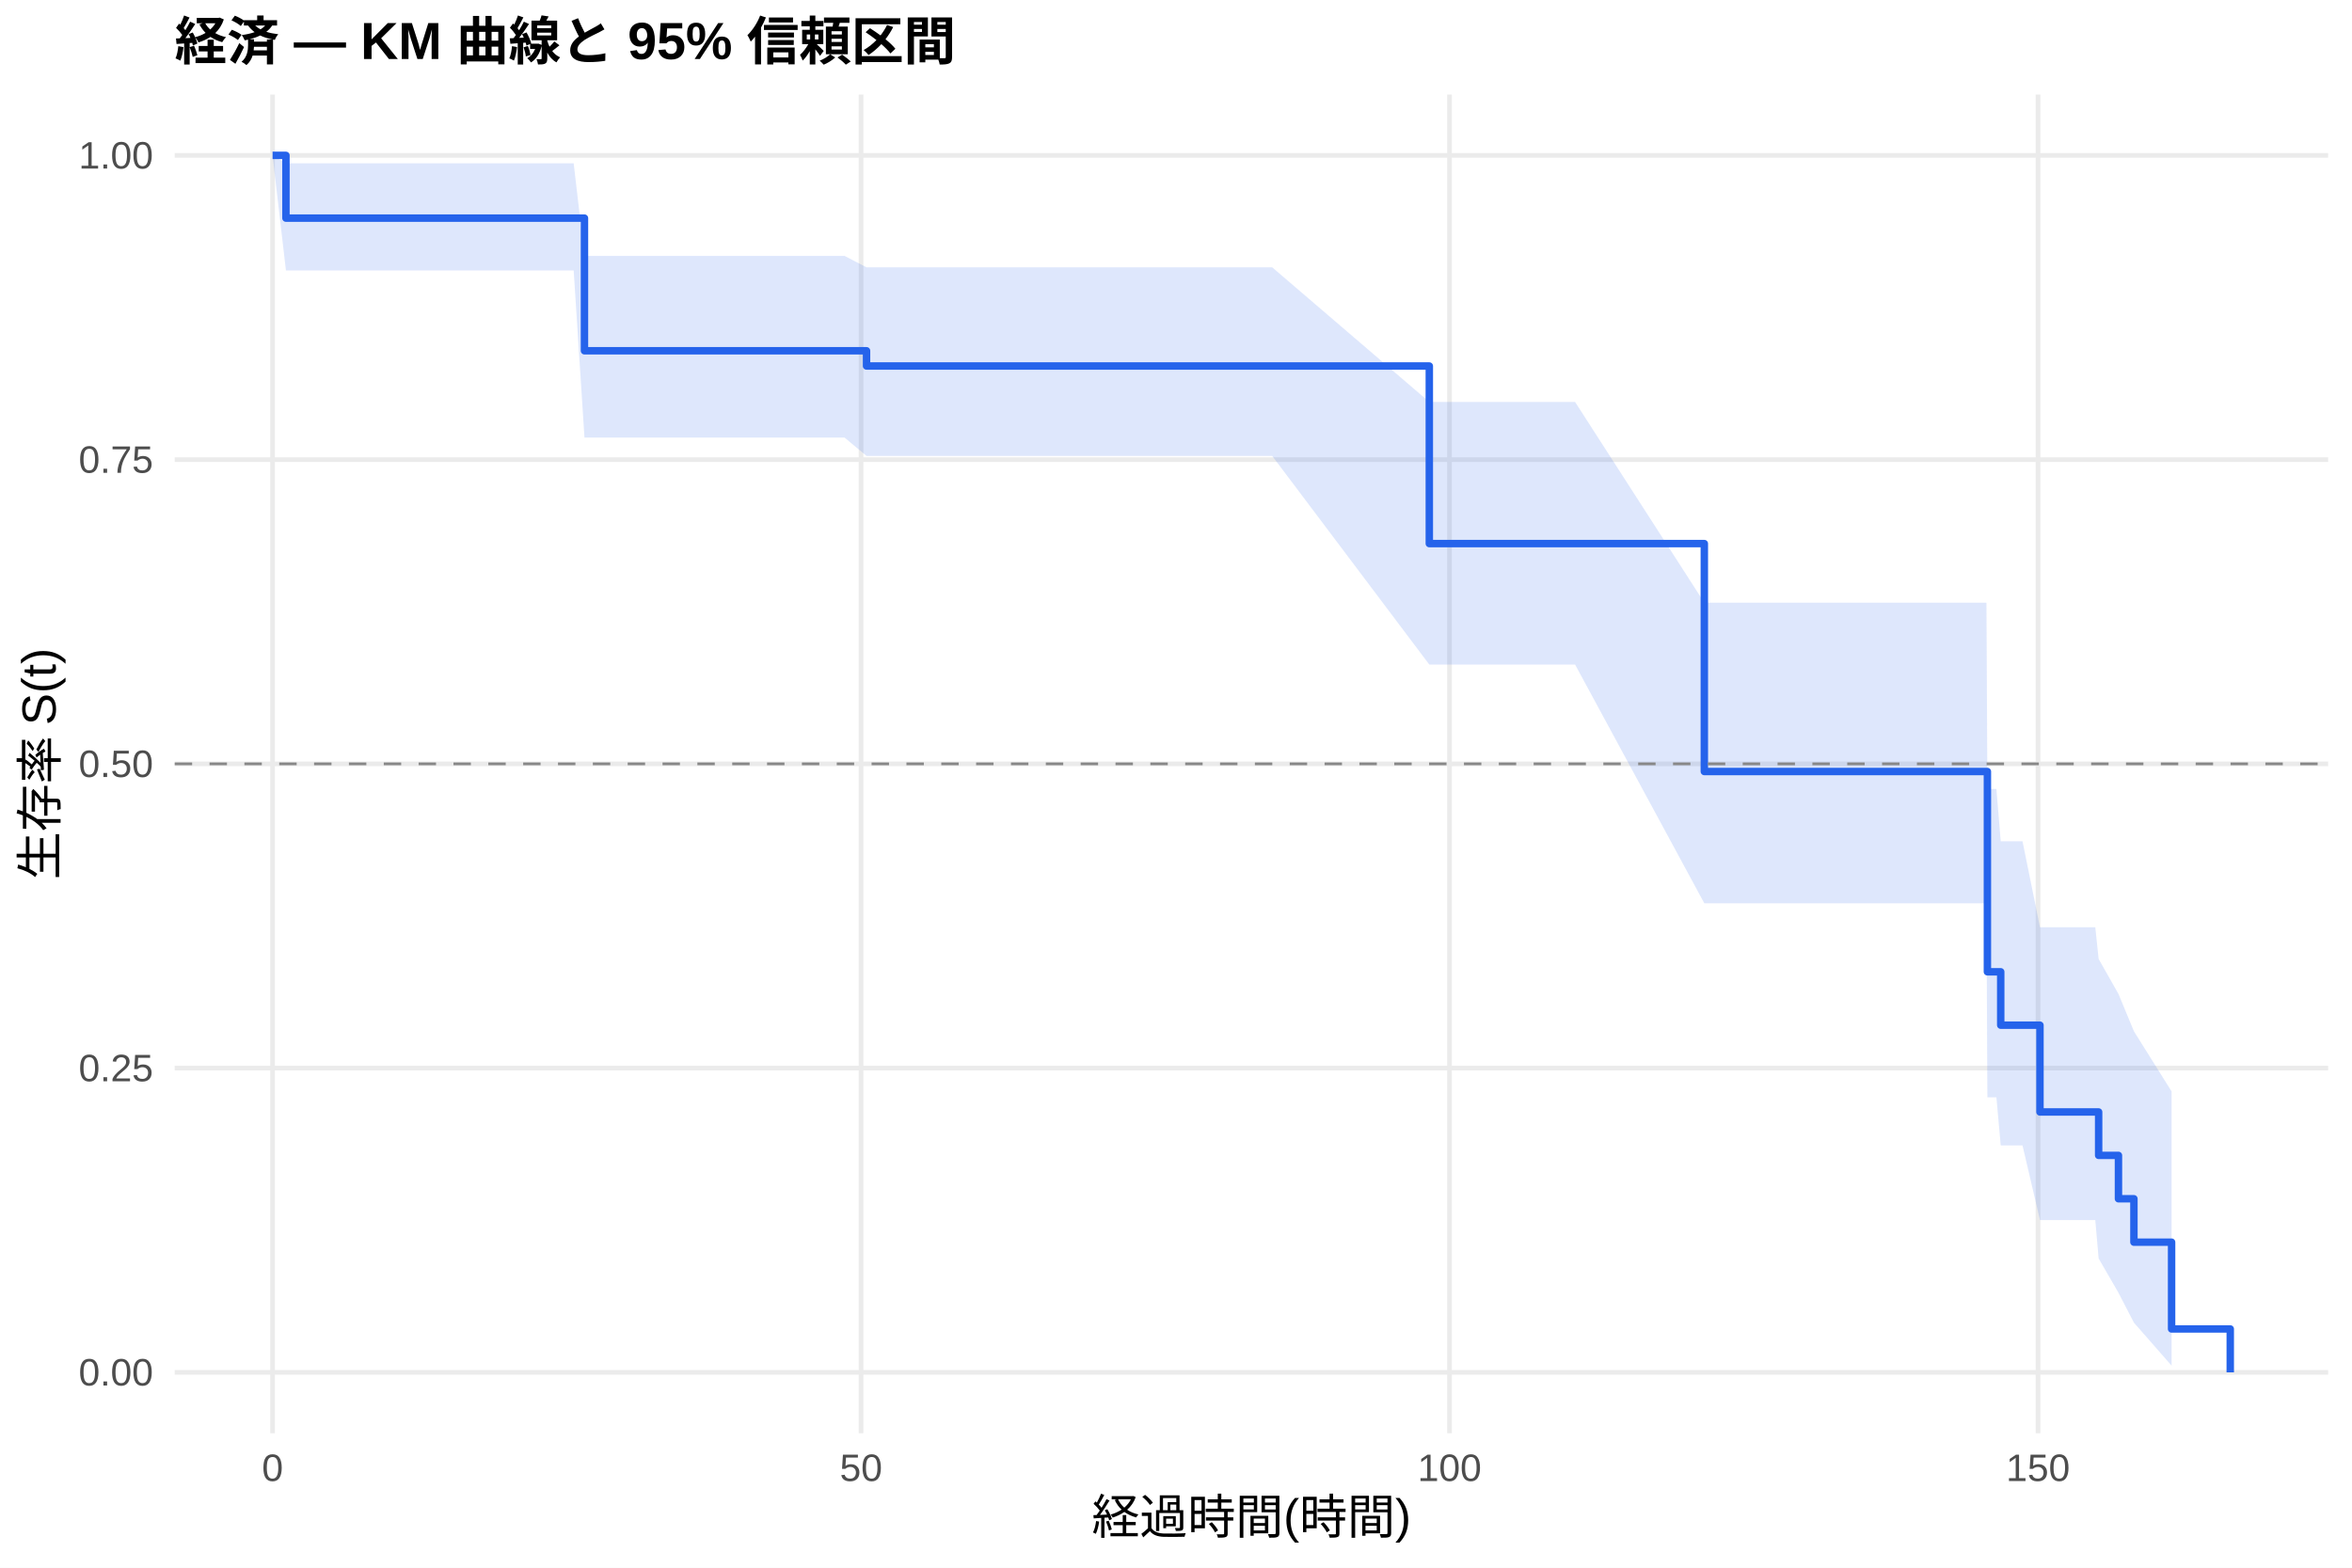
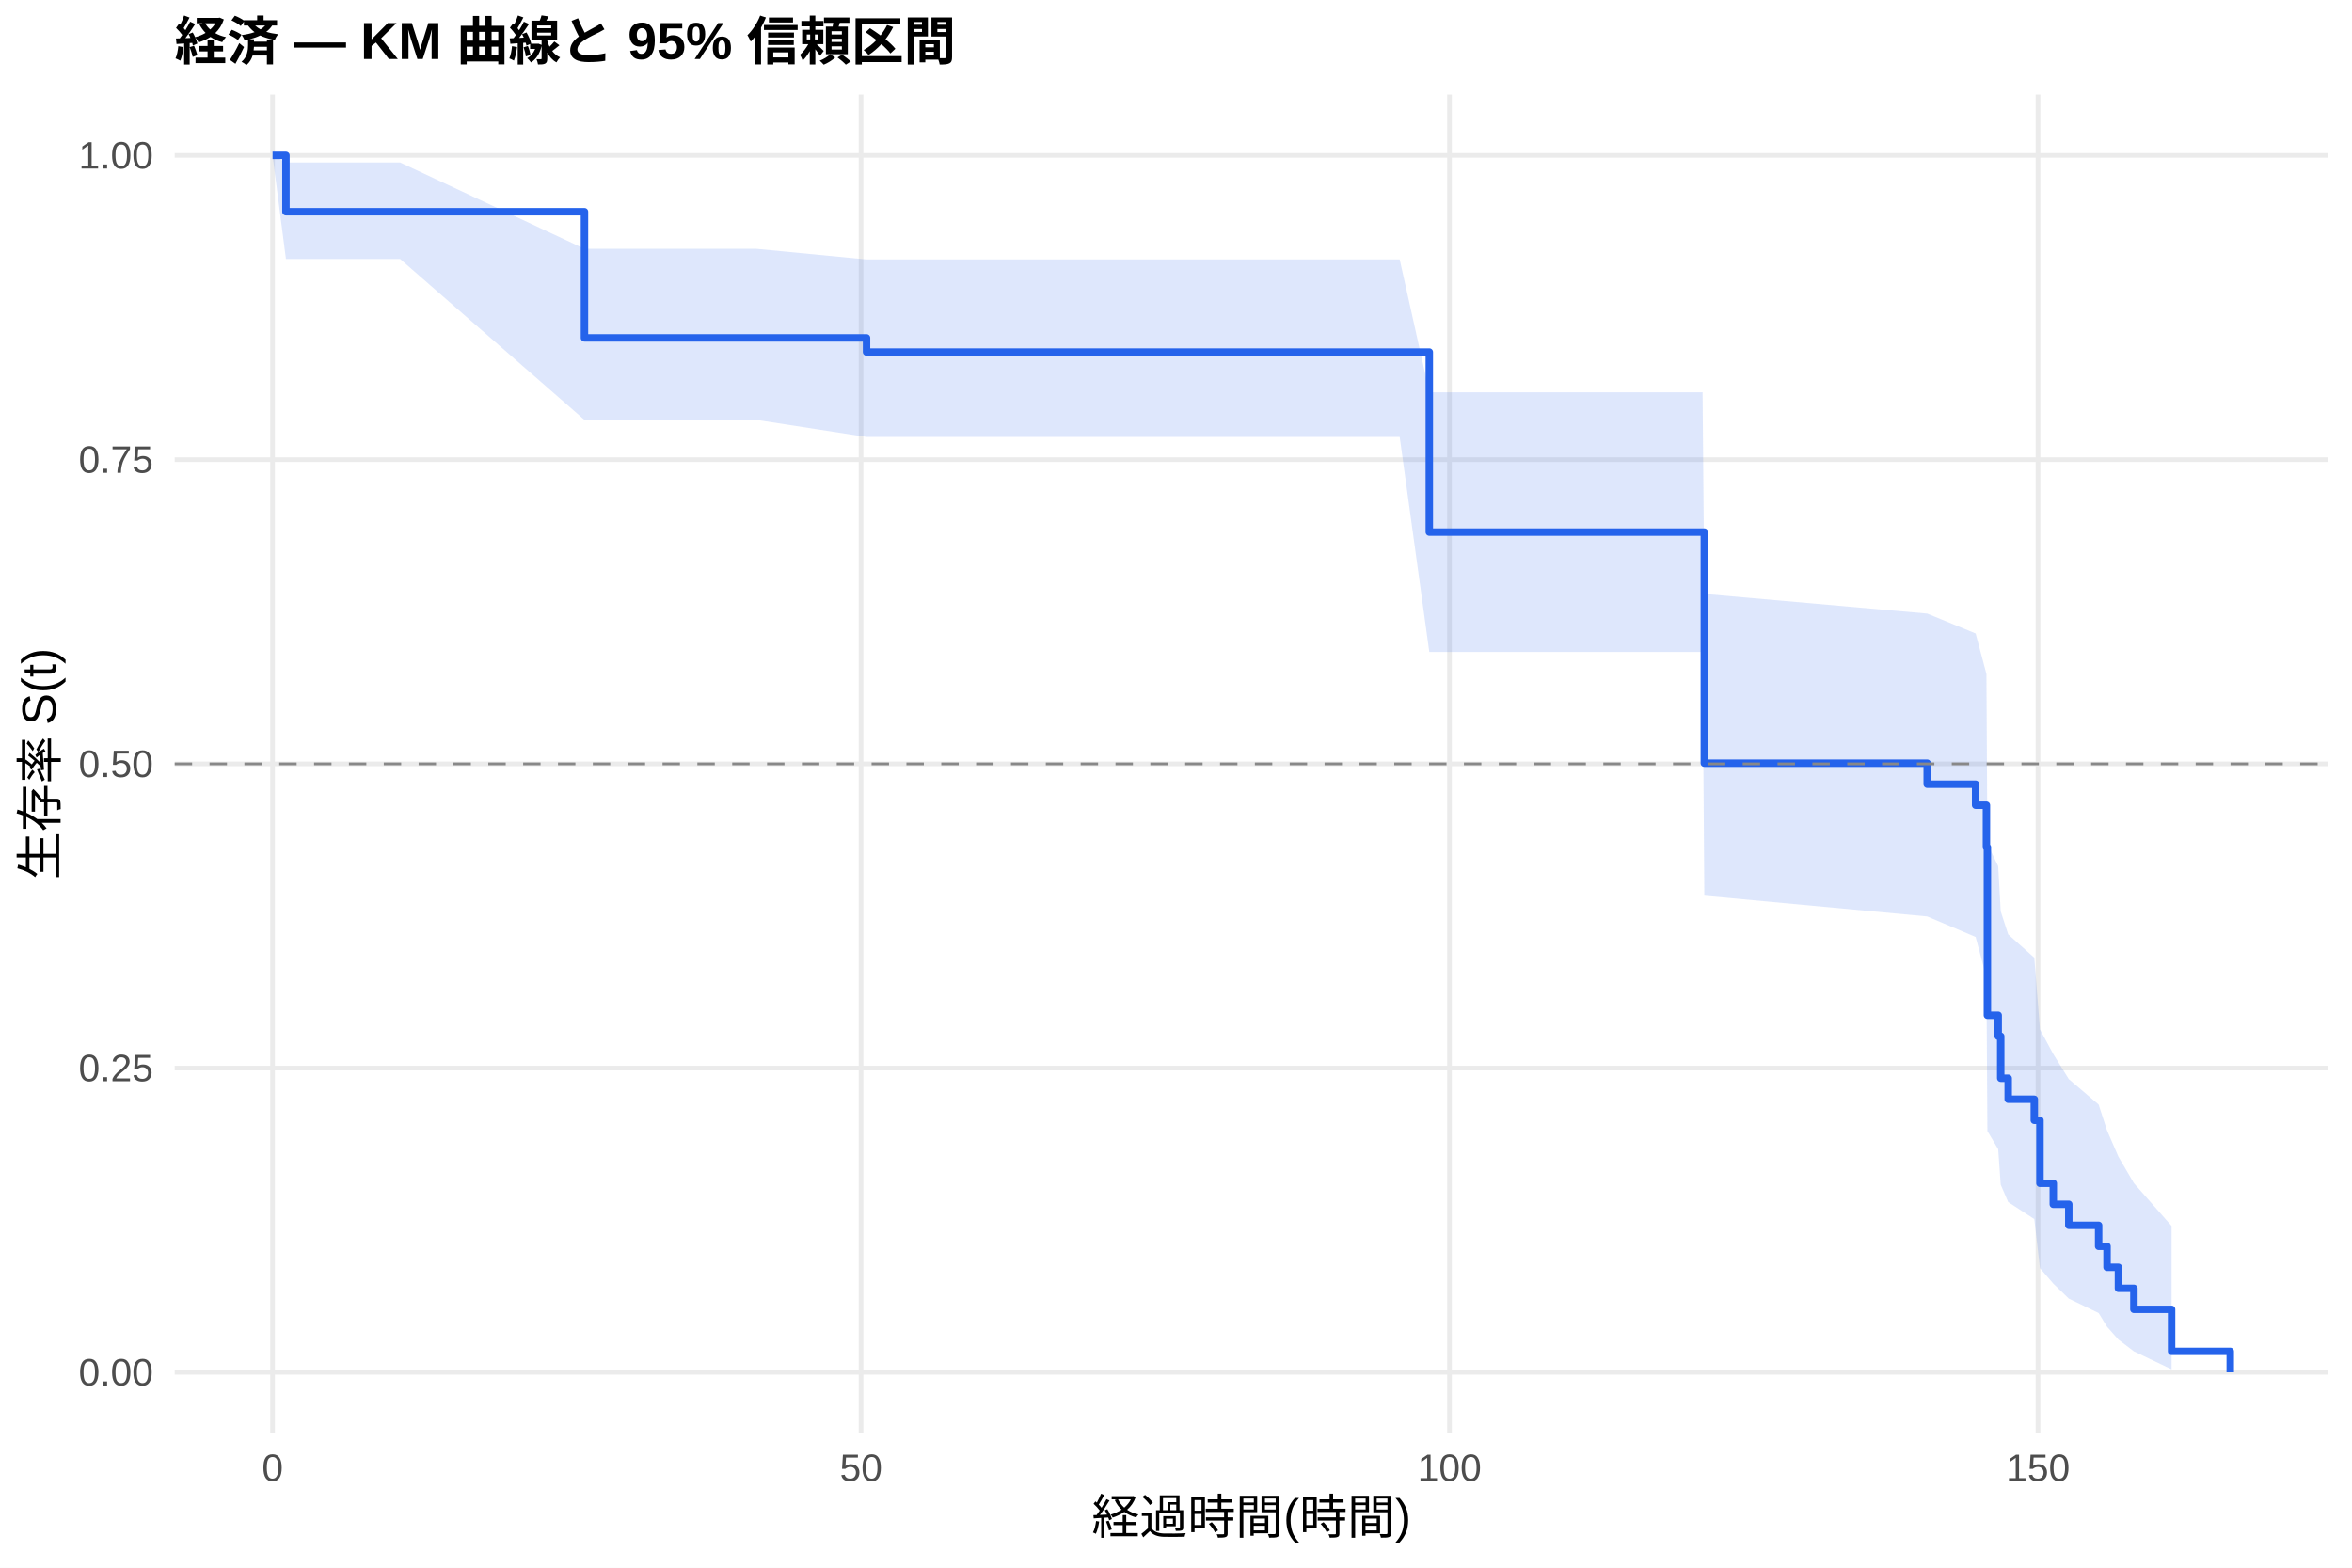
<svg xmlns="http://www.w3.org/2000/svg" width="540.00pt" height="360.00pt" viewBox="0 0 540.00 360.00">
  <g class="svglite">
    <defs>
      <style type="text/css">
    .svglite line, .svglite polyline, .svglite polygon, .svglite path, .svglite rect, .svglite circle {
      fill: none;
      stroke: #000000;
      stroke-linecap: round;
      stroke-linejoin: round;
      stroke-miterlimit: 10.00;
    }
    .svglite text {
      white-space: pre;
    }
    .svglite g.glyphgroup path {
      fill: inherit;
      stroke: none;
    }
  </style>
    </defs>
    <rect width="100%" height="100%" style="stroke: none; fill: #FFFFFF;" />
    <defs>
      <clipPath id="cpMC4wMHw1NDAuMDB8MC4wMHwzNjAuMDA=">
        <rect x="0.00" y="0.00" width="540.00" height="360.00" />
      </clipPath>
    </defs>
    <g clip-path="url(#cpMC4wMHw1NDAuMDB8MC4wMHwzNjAuMDA=)">
      <rect x="0" y="0.00" width="540.00" height="360.00" style="stroke-width: 1.07; stroke: none; fill: #FFFFFF;" />
    </g>
    <defs>
      <clipPath id="cpNDAuMTF8NTM0LjUyfDIxLjcxfDMyOS4xMg==">
        <rect x="40.11" y="21.71" width="494.41" height="307.41" />
      </clipPath>
    </defs>
    <g clip-path="url(#cpNDAuMTF8NTM0LjUyfDIxLjcxfDMyOS4xMg==)">
      <polyline points="40.11,315.14 534.52,315.14 " style="stroke-width: 1.07; stroke: #EBEBEB; stroke-linecap: butt;" />
      <polyline points="40.11,245.28 534.52,245.28 " style="stroke-width: 1.07; stroke: #EBEBEB; stroke-linecap: butt;" />
      <polyline points="40.11,175.41 534.52,175.41 " style="stroke-width: 1.07; stroke: #EBEBEB; stroke-linecap: butt;" />
      <polyline points="40.11,105.55 534.52,105.55 " style="stroke-width: 1.07; stroke: #EBEBEB; stroke-linecap: butt;" />
      <polyline points="40.11,35.68 534.52,35.68 " style="stroke-width: 1.07; stroke: #EBEBEB; stroke-linecap: butt;" />
      <polyline points="62.58,329.12 62.58,21.71 " style="stroke-width: 1.07; stroke: #EBEBEB; stroke-linecap: butt;" />
      <polyline points="197.69,329.12 197.69,21.71 " style="stroke-width: 1.07; stroke: #EBEBEB; stroke-linecap: butt;" />
      <polyline points="332.80,329.12 332.80,21.71 " style="stroke-width: 1.07; stroke: #EBEBEB; stroke-linecap: butt;" />
      <polyline points="467.91,329.12 467.91,21.71 " style="stroke-width: 1.07; stroke: #EBEBEB; stroke-linecap: butt;" />
-       <polygon points="62.58,35.68 65.65,37.50 108.39,37.50 117.53,37.50 121.63,37.50 128.92,37.50 131.71,37.50 134.19,58.77 140.00,58.77 144.37,58.77 180.08,58.77 182.52,58.77 188.96,58.77 191.48,58.77 193.91,58.77 198.95,61.39 202.60,61.39 204.94,61.39 221.65,61.39 251.38,61.39 253.58,61.39 258.49,61.39 267.14,61.39 274.12,61.39 292.09,61.39 328.16,92.31 332.40,92.31 361.63,92.31 391.30,138.40 439.76,138.40 450.89,138.40 453.36,138.40 456.07,138.40 456.29,181.18 458.36,181.18 459.35,193.19 464.35,193.19 468.36,212.94 468.72,212.94 472.28,212.94 481.06,212.94 481.83,220.22 486.38,228.24 489.93,236.82 498.58,250.63 498.58,313.60 489.93,303.73 486.38,296.86 481.83,288.99 481.06,280.17 472.28,280.17 468.72,280.17 468.36,280.17 464.35,263.03 459.35,263.03 458.36,251.99 456.29,251.99 456.07,207.43 453.36,207.43 450.89,207.43 439.76,207.43 391.30,207.43 361.63,152.61 332.40,152.61 328.16,152.61 292.09,104.70 274.12,104.70 267.14,104.70 258.49,104.70 253.58,104.70 251.38,104.70 221.65,104.70 204.94,104.70 202.60,104.70 198.95,104.70 193.91,100.49 191.48,100.49 188.96,100.49 182.52,100.49 180.08,100.49 144.37,100.49 140.00,100.49 134.19,100.49 131.71,62.10 128.92,62.10 121.63,62.10 117.53,62.10 108.39,62.10 65.65,62.10 62.58,35.68 " style="stroke-width: 0.00; stroke: none; stroke-linecap: butt; fill: #2563EB; fill-opacity: 0.15;" />
-       <polyline points="62.58,35.68 65.65,37.50 108.39,37.50 117.53,37.50 121.63,37.50 128.92,37.50 131.71,37.50 134.19,58.77 140.00,58.77 144.37,58.77 180.08,58.77 182.52,58.77 188.96,58.77 191.48,58.77 193.91,58.77 198.95,61.39 202.60,61.39 204.94,61.39 221.65,61.39 251.38,61.39 253.58,61.39 258.49,61.39 267.14,61.39 274.12,61.39 292.09,61.39 328.16,92.31 332.40,92.31 361.63,92.31 391.30,138.40 439.76,138.40 450.89,138.40 453.36,138.40 456.07,138.40 456.29,181.18 458.36,181.18 459.35,193.19 464.35,193.19 468.36,212.94 468.72,212.94 472.28,212.94 481.06,212.94 481.83,220.22 486.38,228.24 489.93,236.82 498.58,250.63 " style="stroke-width: 1.07; stroke: none; stroke-linecap: butt;" />
-       <polyline points="498.58,313.60 489.93,303.73 486.38,296.86 481.83,288.99 481.06,280.17 472.28,280.17 468.72,280.17 468.36,280.17 464.35,263.03 459.35,263.03 458.36,251.99 456.29,251.99 456.07,207.43 453.36,207.43 450.89,207.43 439.76,207.43 391.30,207.43 361.63,152.61 332.40,152.61 328.16,152.61 292.09,104.70 274.12,104.70 267.14,104.70 258.49,104.70 253.58,104.70 251.38,104.70 221.65,104.70 204.94,104.70 202.60,104.70 198.95,104.70 193.91,100.49 191.48,100.49 188.96,100.49 182.52,100.49 180.08,100.49 144.37,100.49 140.00,100.49 134.19,100.49 131.71,62.10 128.92,62.10 121.63,62.10 117.53,62.10 108.39,62.10 65.65,62.10 62.58,35.68 " style="stroke-width: 1.07; stroke: none; stroke-linecap: butt;" />
-       <polyline points="62.58,35.68 65.65,35.68 65.65,50.09 108.39,50.09 108.39,50.09 117.53,50.09 117.53,50.09 121.63,50.09 121.63,50.09 128.92,50.09 128.92,50.09 131.71,50.09 131.71,50.09 134.19,50.09 134.19,80.55 140.00,80.55 140.00,80.55 144.37,80.55 144.37,80.55 180.08,80.55 180.08,80.55 182.52,80.55 182.52,80.55 188.96,80.55 188.96,80.55 191.48,80.55 191.48,80.55 193.91,80.55 193.91,80.55 198.95,80.55 198.95,84.05 202.60,84.05 202.60,84.05 204.94,84.05 204.94,84.05 221.65,84.05 221.65,84.05 251.38,84.05 251.38,84.05 253.58,84.05 253.58,84.05 258.49,84.05 258.49,84.05 267.14,84.05 267.14,84.05 274.12,84.05 274.12,84.05 292.09,84.05 292.09,84.05 328.16,84.05 328.16,124.83 332.40,124.83 332.40,124.83 361.63,124.83 361.63,124.83 391.30,124.83 391.30,177.17 439.76,177.17 439.76,177.17 450.89,177.17 450.89,177.17 453.36,177.17 453.36,177.17 456.07,177.17 456.07,177.17 456.29,177.17 456.29,223.16 458.36,223.16 458.36,223.16 459.35,223.16 459.35,235.42 464.35,235.42 464.35,235.42 468.36,235.42 468.36,255.35 468.72,255.35 468.72,255.35 472.28,255.35 472.28,255.35 481.06,255.35 481.06,255.35 481.83,255.35 481.83,265.32 486.38,265.32 486.38,275.28 489.93,275.28 489.93,285.25 498.58,285.25 498.58,305.18 512.05,305.18 512.05,315.14 " style="stroke-width: 1.71; stroke: #2563EB; stroke-linecap: butt;" />
+       <polygon points="62.58,35.68 65.65,37.31 91.86,37.31 134.19,57.14 137.66,57.14 146.80,57.14 150.90,57.14 158.20,57.14 160.99,57.14 169.27,57.14 173.64,57.14 198.95,59.58 209.36,59.58 211.79,59.58 218.23,59.58 220.75,59.58 223.18,59.58 231.88,59.58 234.22,59.58 250.93,59.58 280.65,59.58 282.86,59.58 287.77,59.58 296.41,59.58 303.39,59.58 321.36,59.58 328.16,90.08 361.67,90.08 390.90,90.08 391.30,136.38 442.47,140.90 453.59,145.47 456.07,154.76 456.29,193.79 458.77,198.90 459.35,209.28 461.07,214.57 467.06,219.92 468.36,236.40 471.42,242.06 474.98,247.81 481.83,253.65 483.76,259.60 486.38,265.63 489.93,271.70 498.58,281.53 498.58,314.45 489.93,310.32 486.38,307.62 483.76,304.67 481.83,301.52 474.98,298.21 471.42,294.77 468.36,291.21 467.06,279.95 461.07,276.04 459.35,272.06 458.77,263.90 456.29,259.73 456.07,224.47 453.59,215.16 442.47,210.44 391.30,205.67 390.90,149.72 361.67,149.72 328.16,149.72 321.36,100.34 303.39,100.34 296.41,100.34 287.77,100.34 282.86,100.34 280.65,100.34 250.93,100.34 234.22,100.34 231.88,100.34 223.18,100.34 220.75,100.34 218.23,100.34 211.79,100.34 209.36,100.34 198.95,100.34 173.64,96.42 169.27,96.42 160.99,96.42 158.20,96.42 150.90,96.42 146.80,96.42 137.66,96.42 134.19,96.42 91.86,59.47 65.65,59.47 62.58,35.68 " style="stroke-width: 0.00; stroke: none; stroke-linecap: butt; fill: #2563EB; fill-opacity: 0.15;" />
+       <polyline points="62.58,35.68 65.65,37.31 91.86,37.31 134.19,57.14 137.66,57.14 146.80,57.14 150.90,57.14 158.20,57.14 160.99,57.14 169.27,57.14 173.64,57.14 198.95,59.58 209.36,59.58 211.79,59.58 218.23,59.58 220.75,59.58 223.18,59.58 231.88,59.58 234.22,59.58 250.93,59.58 280.65,59.58 282.86,59.58 287.77,59.58 296.41,59.58 303.39,59.58 321.36,59.58 328.16,90.08 361.67,90.08 390.90,90.08 391.30,136.38 442.47,140.90 453.59,145.47 456.07,154.76 456.29,193.79 458.77,198.90 459.35,209.28 461.07,214.57 467.06,219.92 468.36,236.40 471.42,242.06 474.98,247.81 481.83,253.65 483.76,259.60 486.38,265.63 489.93,271.70 498.58,281.53 " style="stroke-width: 1.07; stroke: none; stroke-linecap: butt;" />
+       <polyline points="498.58,314.45 489.93,310.32 486.38,307.62 483.76,304.67 481.83,301.52 474.98,298.21 471.42,294.77 468.36,291.21 467.06,279.95 461.07,276.04 459.35,272.06 458.77,263.90 456.29,259.73 456.07,224.47 453.59,215.16 442.47,210.44 391.30,205.67 390.90,149.72 361.67,149.72 328.16,149.72 321.36,100.34 303.39,100.34 296.41,100.34 287.77,100.34 282.86,100.34 280.65,100.34 250.93,100.34 234.22,100.34 231.88,100.34 223.18,100.34 220.75,100.34 218.23,100.34 211.79,100.34 209.36,100.34 198.95,100.34 173.64,96.42 169.27,96.42 160.99,96.42 158.20,96.42 150.90,96.42 146.80,96.42 137.66,96.42 134.19,96.42 91.86,59.47 65.65,59.47 62.58,35.68 " style="stroke-width: 1.07; stroke: none; stroke-linecap: butt;" />
+       <polyline points="62.58,35.68 65.65,35.68 65.65,48.62 91.86,48.62 91.86,48.62 134.19,48.62 134.19,77.59 137.66,77.59 137.66,77.59 146.80,77.59 146.80,77.59 150.90,77.59 150.90,77.59 158.20,77.59 158.20,77.59 160.99,77.59 160.99,77.59 169.27,77.59 169.27,77.59 173.64,77.59 173.64,77.59 198.95,77.59 198.95,80.84 209.36,80.84 209.36,80.84 211.79,80.84 211.79,80.84 218.23,80.84 218.23,80.84 220.75,80.84 220.75,80.84 223.18,80.84 223.18,80.84 231.88,80.84 231.88,80.84 234.22,80.84 234.22,80.84 250.93,80.84 250.93,80.84 280.65,80.84 280.65,80.84 282.86,80.84 282.86,80.84 287.77,80.84 287.77,80.84 296.41,80.84 296.41,80.84 303.39,80.84 303.39,80.84 321.36,80.84 321.36,80.84 328.16,80.84 328.16,122.19 361.67,122.19 361.67,122.19 390.90,122.19 390.90,122.19 391.30,122.19 391.30,175.25 442.47,175.25 442.47,180.08 453.59,180.08 453.59,184.90 456.07,184.90 456.07,194.55 456.29,194.55 456.29,233.14 458.77,233.14 458.77,237.96 459.35,237.96 459.35,247.61 461.07,247.61 461.07,252.43 467.06,252.43 467.06,257.26 468.36,257.26 468.36,271.73 471.42,271.73 471.42,276.55 474.98,276.55 474.98,281.38 481.83,281.38 481.83,286.20 483.76,286.20 483.76,291.02 486.38,291.02 486.38,295.85 489.93,295.85 489.93,300.67 498.58,300.67 498.58,310.32 512.05,310.32 512.05,315.14 " style="stroke-width: 1.71; stroke: #2563EB; stroke-linecap: butt;" />
      <line x1="40.11" y1="175.41" x2="534.52" y2="175.41" style="stroke-width: 0.64; stroke: #888888; stroke-dasharray: 4.00,4.00; stroke-linecap: butt;" />
    </g>
    <g clip-path="url(#cpMC4wMHw1NDAuMDB8MC4wMHwzNjAuMDA=)">
      <text x="35.18" y="318.17" text-anchor="end" style="font-size: 8.80px;fill: #4D4D4D; font-family: &quot;Liberation Sans&quot;;" textLength="17.11px" lengthAdjust="spacingAndGlyphs">0.00</text>
      <text x="35.18" y="248.30" text-anchor="end" style="font-size: 8.80px;fill: #4D4D4D; font-family: &quot;Liberation Sans&quot;;" textLength="17.11px" lengthAdjust="spacingAndGlyphs">0.25</text>
      <text x="35.18" y="178.44" text-anchor="end" style="font-size: 8.80px;fill: #4D4D4D; font-family: &quot;Liberation Sans&quot;;" textLength="17.11px" lengthAdjust="spacingAndGlyphs">0.50</text>
      <text x="35.18" y="108.57" text-anchor="end" style="font-size: 8.80px;fill: #4D4D4D; font-family: &quot;Liberation Sans&quot;;" textLength="17.11px" lengthAdjust="spacingAndGlyphs">0.75</text>
      <text x="35.18" y="38.71" text-anchor="end" style="font-size: 8.80px;fill: #4D4D4D; font-family: &quot;Liberation Sans&quot;;" textLength="17.11px" lengthAdjust="spacingAndGlyphs">1.00</text>
      <text x="62.58" y="340.10" text-anchor="middle" style="font-size: 8.80px;fill: #4D4D4D; font-family: &quot;Liberation Sans&quot;;" textLength="4.89px" lengthAdjust="spacingAndGlyphs">0</text>
      <text x="197.69" y="340.10" text-anchor="middle" style="font-size: 8.80px;fill: #4D4D4D; font-family: &quot;Liberation Sans&quot;;" textLength="9.78px" lengthAdjust="spacingAndGlyphs">50</text>
      <text x="332.80" y="340.10" text-anchor="middle" style="font-size: 8.80px;fill: #4D4D4D; font-family: &quot;Liberation Sans&quot;;" textLength="14.67px" lengthAdjust="spacingAndGlyphs">100</text>
      <text x="467.91" y="340.10" text-anchor="middle" style="font-size: 8.80px;fill: #4D4D4D; font-family: &quot;Liberation Sans&quot;;" textLength="14.67px" lengthAdjust="spacingAndGlyphs">150</text>
      <text x="287.32" y="352.24" text-anchor="middle" style="font-size: 11.00px; font-family: &quot;Liberation Sans&quot;;" textLength="73.31px" lengthAdjust="spacingAndGlyphs">経過時間(時間)</text>
      <text transform="translate(13.05,175.41) rotate(-90)" text-anchor="middle" style="font-size: 11.00px; font-family: &quot;Liberation Sans&quot;;" textLength="53.78px" lengthAdjust="spacingAndGlyphs">生存率 S(t)</text>
      <text x="40.11" y="13.74" style="font-size: 12.00px; font-weight: bold; font-family: &quot;Liberation Sans&quot;;" textLength="179.33px" lengthAdjust="spacingAndGlyphs">経済 — KM 曲線と 95% 信頼区間</text>
    </g>
  </g>
</svg>
